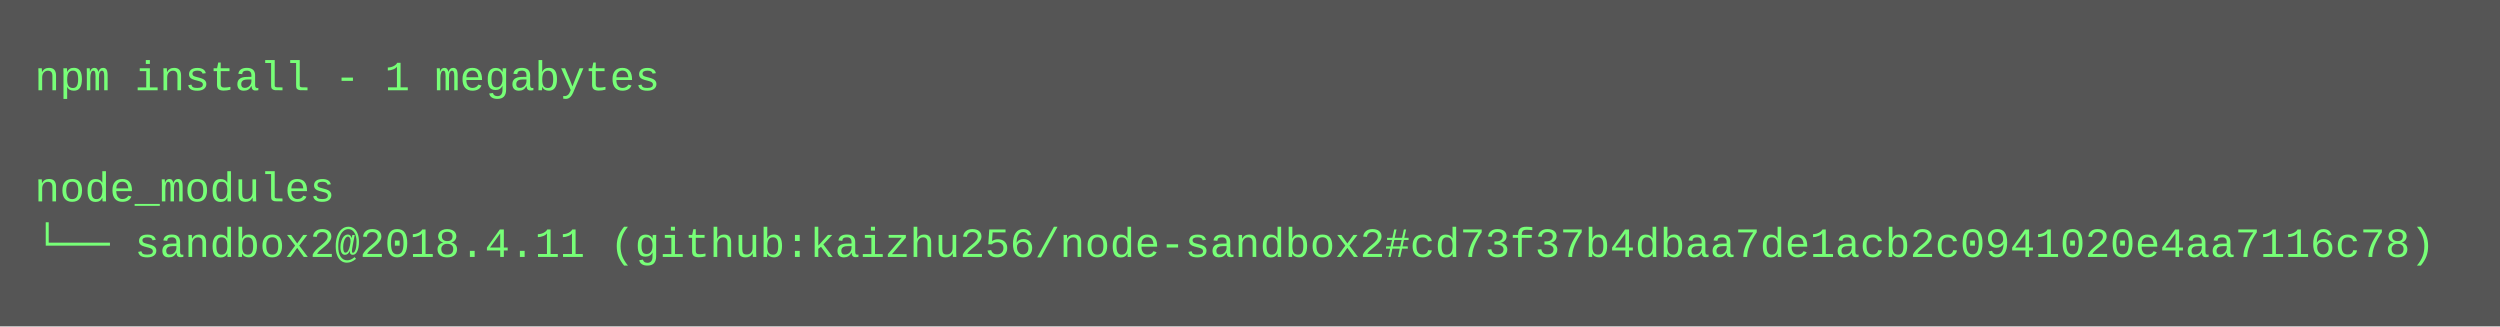
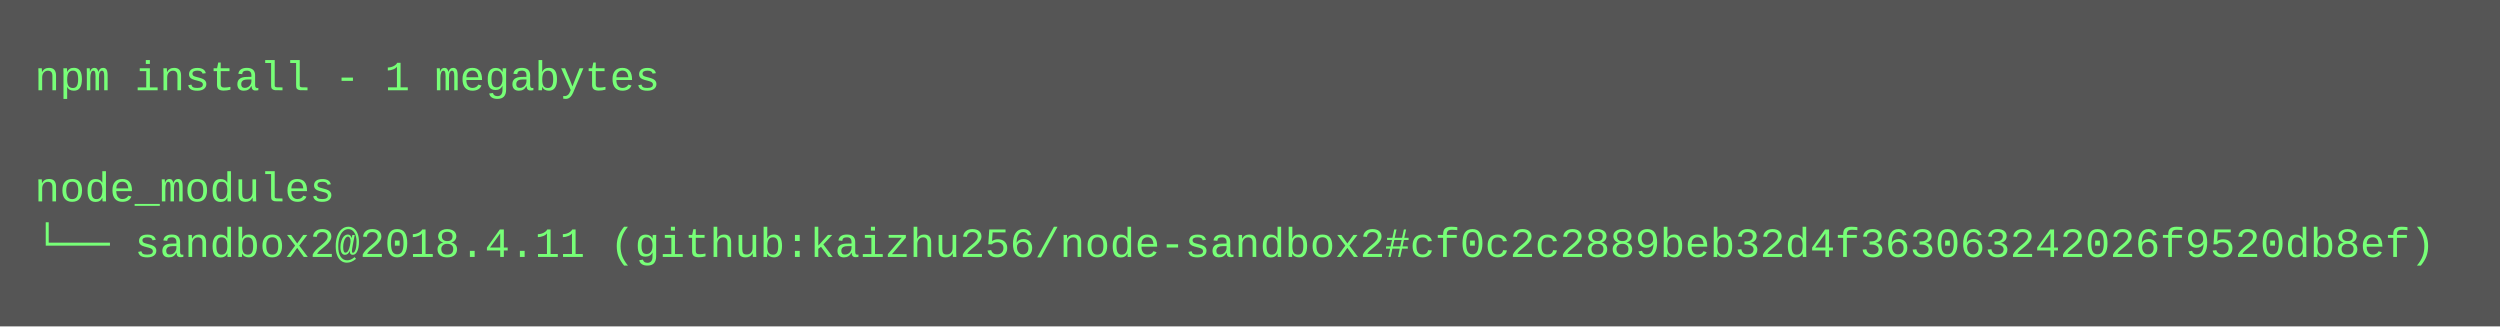
<svg xmlns="http://www.w3.org/2000/svg" height="94" width="720">
  <rect height="94" fill="#555" width="720" />
  <text fill="#7f7" font-family="Courier New" font-size="12" xml:space="preserve">
    <tspan x="10" y="26">npm install - 1 megabytes</tspan>
    <tspan x="10" y="42" />
    <tspan x="10" y="58">node_modules</tspan>
-     <tspan x="10" y="74">└── sandbox2@2018.4.11 (github:kaizhu256/node-sandbox2#cd73f37b4dbaa7de1acb2c0941020e4aa7116c78)</tspan>
+     <tspan x="10" y="74">└── sandbox2@2018.4.11 (github:kaizhu256/node-sandbox2#cf0c2c2889beb32d4f363063242026f9520db8ef)</tspan>
  </text>
</svg>
